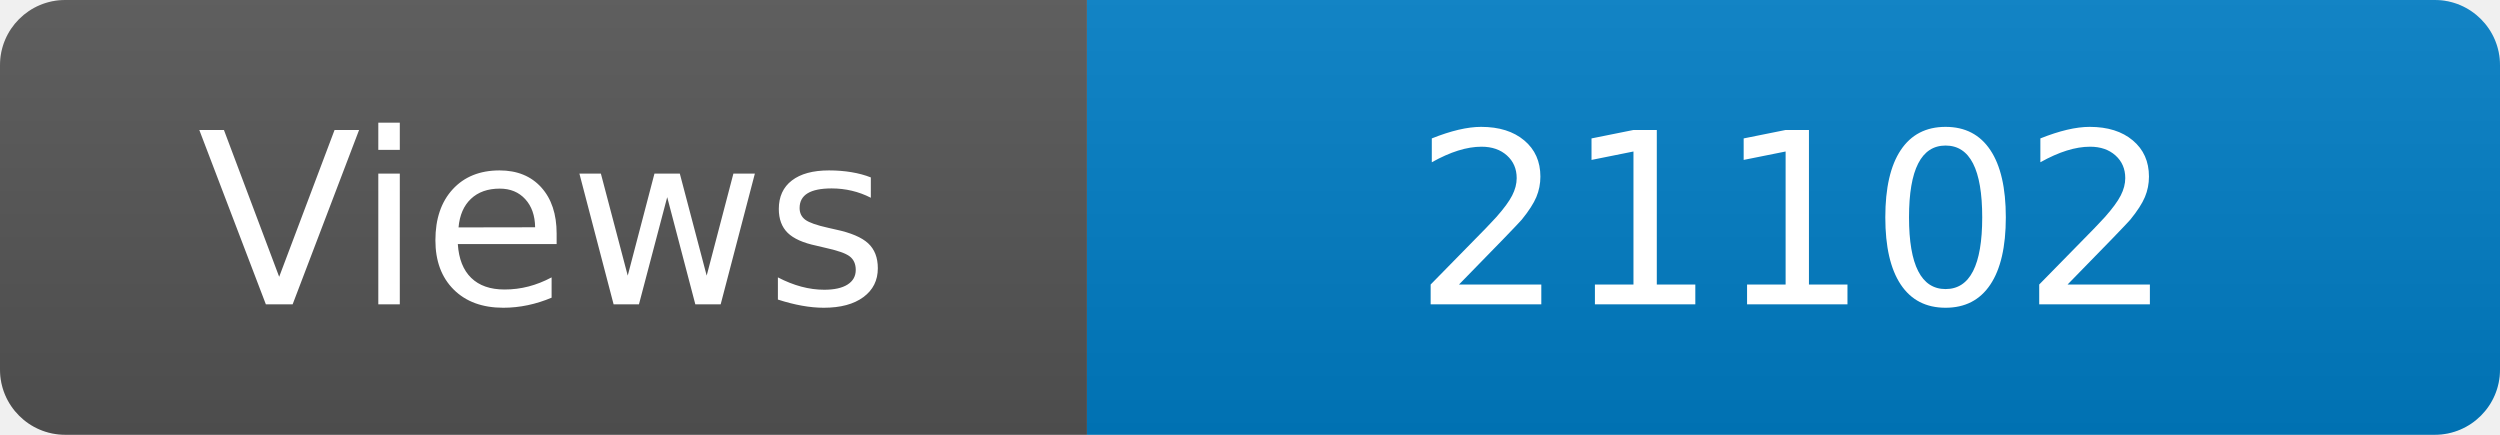
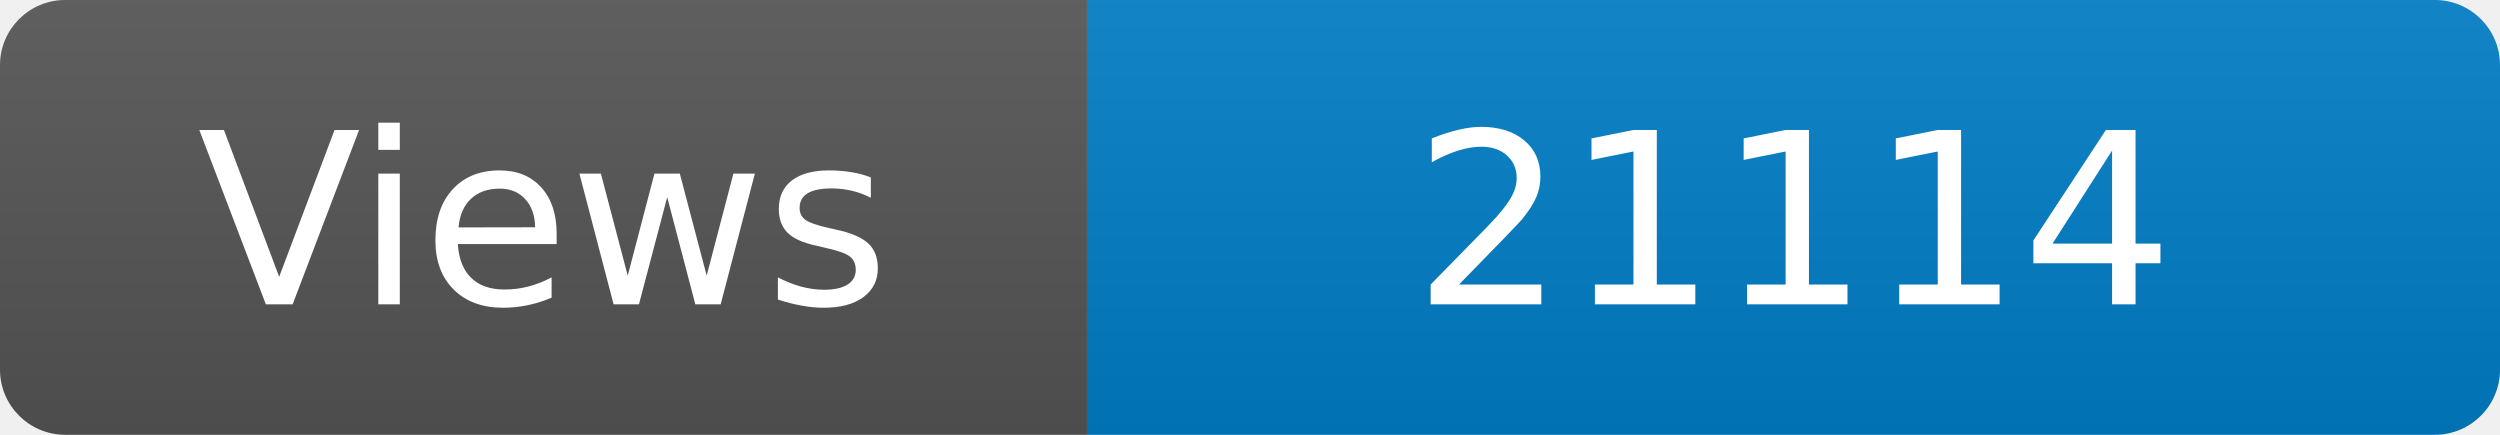
<svg xmlns="http://www.w3.org/2000/svg" width="115" height="20" role="img" aria-label="Maintained?: yes">
  <linearGradient id="s" x2="0" y2="100%">
    <stop offset="0" stop-color="#bbb" stop-opacity=".1" />
    <stop offset="1" stop-opacity=".1" />
  </linearGradient>
  <clipPath id="r">
    <rect width="115" height="20" rx="3" fill="#fff" />
  </clipPath>
  <g clip-path="url(#r)">
    <rect width="50" height="20" fill="#555" />
    <rect x="50" width="160" height="20" fill="#007ec6" />
    <rect width="115" height="20" fill="url(#s)" />
  </g>
  <g fill="#fff" text-anchor="middle" font-family="Verdana,Geneva,DejaVu Sans,sans-serif" font-size="110">
    <text x="250" y="140" transform="scale(.1)" fill="#fff">Views</text>
-     <text x="825" y="140" transform="scale(.1)" fill="#fff">21102</text>
+     <text x="825" y="140" transform="scale(.1)" fill="#fff">21114</text>
  </g>
</svg>
